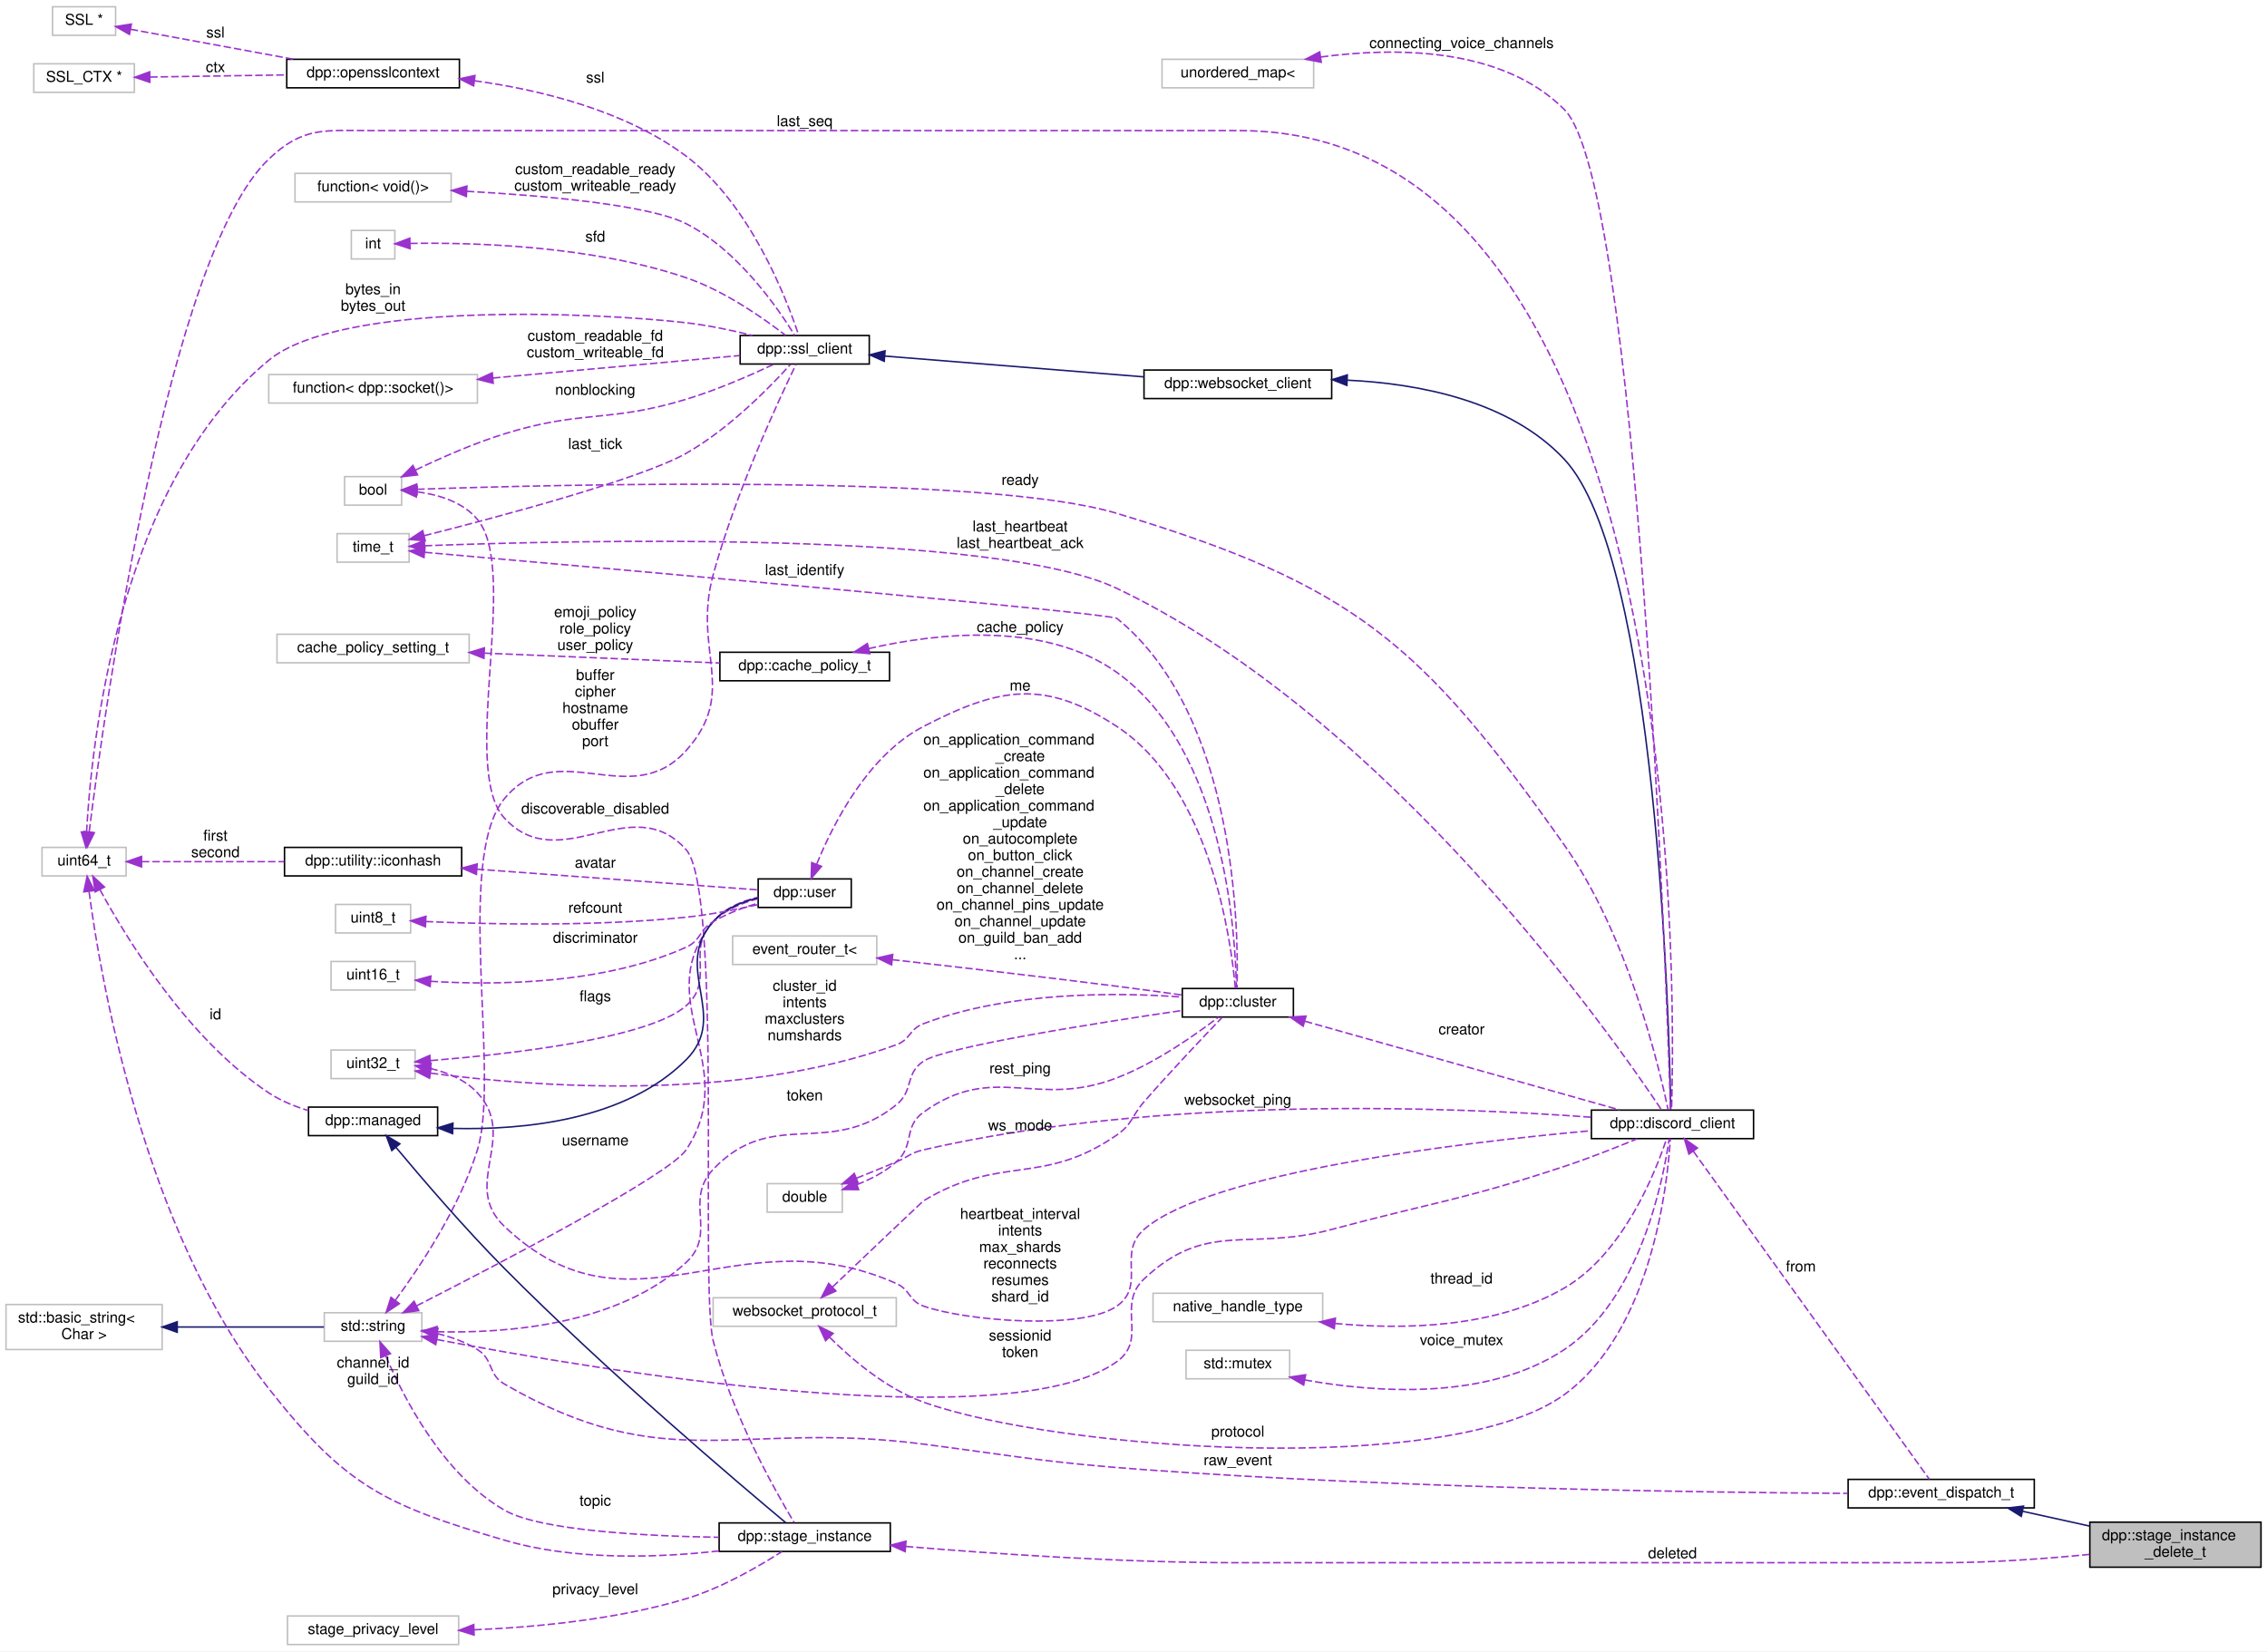
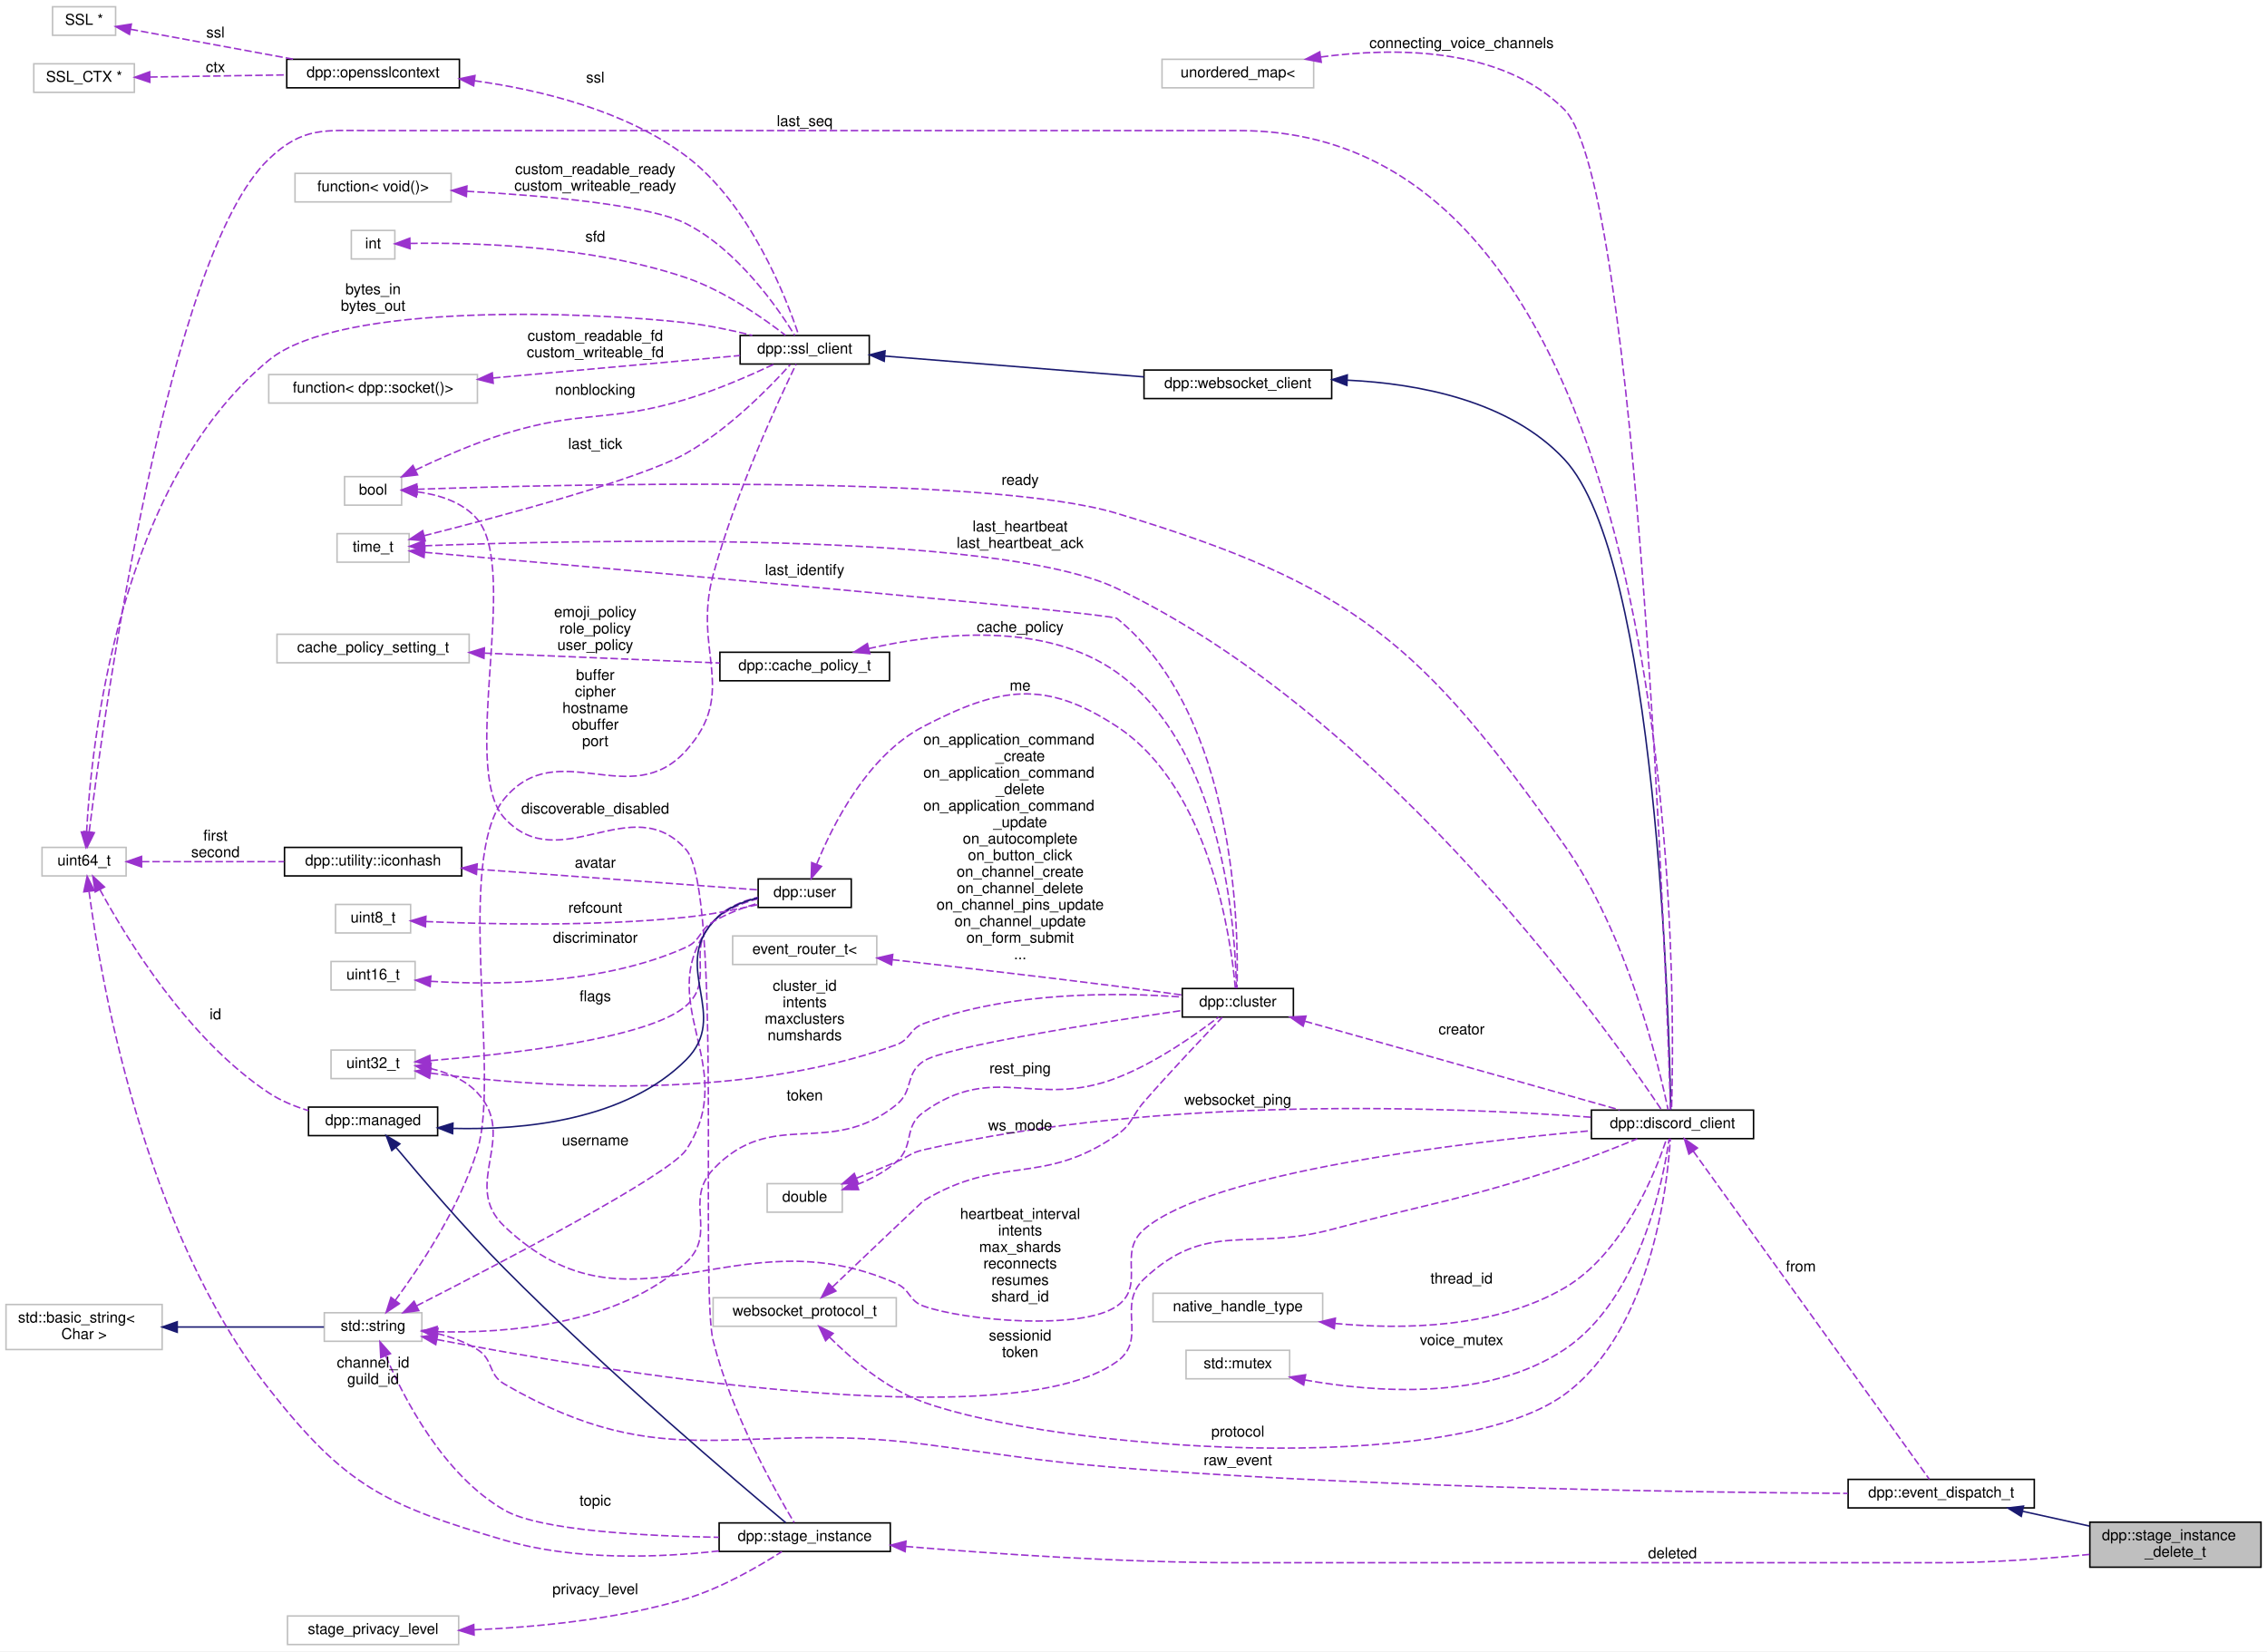
<svg xmlns="http://www.w3.org/2000/svg" xmlns:xlink="http://www.w3.org/1999/xlink" width="1510pt" height="1100pt" viewBox="0.00 0.00 1510.00 1100.00">
  <g id="graph0" class="graph" transform="scale(1 1) rotate(0) translate(4 1096)">
    <polygon fill="white" stroke="transparent" points="-4,4 -4,-1096 1506,-1096 1506,4 -4,4" />
    <g id="node1" class="node">
      <g id="a_node1">
        <a xlink:title="Delete stage instance.">
          <polygon fill="#bfbfbf" stroke="black" points="1388,-52 1388,-82 1502,-82 1502,-52 1388,-52" />
          <text text-anchor="start" x="1396" y="-70" font-family="Helvetica,sans-Serif" font-size="10.00">dpp::stage_instance</text>
          <text text-anchor="middle" x="1445" y="-59" font-family="Helvetica,sans-Serif" font-size="10.00">_delete_t</text>
        </a>
      </g>
    </g>
    <g id="node2" class="node">
      <g id="a_node2">
        <a xlink:href="structdpp_1_1event__dispatch__t.html" target="_top" xlink:title="Base event parameter struct. Each event you receive from the library will have its parameter derived ...">
          <polygon fill="white" stroke="black" points="1227,-91.5 1227,-110.5 1351,-110.5 1351,-91.5 1227,-91.5" />
          <text text-anchor="middle" x="1289" y="-98.5" font-family="Helvetica,sans-Serif" font-size="10.00">dpp::event_dispatch_t</text>
        </a>
      </g>
    </g>
    <g id="edge1" class="edge">
      <path fill="none" stroke="midnightblue" d="M1343.49,-89.19C1357.81,-86.03 1373.32,-82.6 1387.78,-79.41" />
      <polygon fill="midnightblue" stroke="midnightblue" points="1342.32,-85.86 1333.31,-91.44 1343.83,-92.7 1342.32,-85.86" />
    </g>
    <g id="node3" class="node">
      <g id="a_node3">
        <a xlink:title=" ">
          <polygon fill="white" stroke="#bfbfbf" points="212,-202.5 212,-221.5 277,-221.5 277,-202.5 212,-202.5" />
          <text text-anchor="middle" x="244.5" y="-209.5" font-family="Helvetica,sans-Serif" font-size="10.00">std::string</text>
        </a>
      </g>
    </g>
    <g id="edge2" class="edge">
      <path fill="none" stroke="#9a32cd" stroke-dasharray="5,2" d="M287.19,-207.64C296.5,-205.41 305.98,-202.04 314,-197 324.99,-190.09 320.76,-180.5 332,-174 440.42,-111.26 486.77,-150.09 611,-134 676.22,-125.55 692.4,-121.77 758,-117 927.39,-104.67 1127.91,-101.8 1226.71,-101.16" />
      <polygon fill="#9a32cd" stroke="#9a32cd" points="286.35,-204.25 277.24,-209.66 287.74,-211.11 286.35,-204.25" />
      <text text-anchor="middle" x="820.5" y="-120" font-family="Helvetica,sans-Serif" font-size="10.00"> raw_event</text>
    </g>
    <g id="node5" class="node">
      <g id="a_node5">
        <a xlink:href="classdpp_1_1discord__client.html" target="_top" xlink:title="Implements a discord client. Each discord_client connects to one shard and derives from a websocket c...">
          <polygon fill="white" stroke="black" points="1056,-337.5 1056,-356.5 1164,-356.5 1164,-337.5 1056,-337.5" />
          <text text-anchor="middle" x="1110" y="-344.5" font-family="Helvetica,sans-Serif" font-size="10.00">dpp::discord_client</text>
        </a>
      </g>
    </g>
    <g id="edge39" class="edge">
      <path fill="none" stroke="#9a32cd" stroke-dasharray="5,2" d="M287.06,-203.66C392.74,-183.44 668.45,-137.13 740,-189 760.82,-204.1 739.29,-226.35 758,-244 799.79,-283.43 827.49,-262.15 883,-277 951.95,-295.44 970.25,-296.54 1038,-319 1054.48,-324.46 1072.68,-331.67 1086.53,-337.4" />
      <polygon fill="#9a32cd" stroke="#9a32cd" points="286.23,-200.26 277.08,-205.59 287.56,-207.13 286.23,-200.26" />
      <text text-anchor="middle" x="675.5" y="-203" font-family="Helvetica,sans-Serif" font-size="10.00"> sessionid</text>
      <text text-anchor="middle" x="675.5" y="-192" font-family="Helvetica,sans-Serif" font-size="10.00">token</text>
    </g>
    <g id="node7" class="node">
      <g id="a_node7">
        <a xlink:href="classdpp_1_1ssl__client.html" target="_top" xlink:title="Implements a simple non-blocking SSL stream client.">
          <polygon fill="white" stroke="black" points="489,-853.5 489,-872.5 575,-872.5 575,-853.5 489,-853.5" />
          <text text-anchor="middle" x="532" y="-860.5" font-family="Helvetica,sans-Serif" font-size="10.00">dpp::ssl_client</text>
        </a>
      </g>
    </g>
    <g id="edge7" class="edge">
      <path fill="none" stroke="#9a32cd" stroke-dasharray="5,2" d="M259.3,-229.79C275.6,-251.89 302.01,-291.43 314,-330 329.48,-379.8 298.62,-523.93 332,-564 367.6,-606.74 415.8,-554.64 453,-596 488.18,-635.12 457.14,-662.25 471,-713 486,-767.93 514.94,-830.06 526.28,-853.44" />
      <polygon fill="#9a32cd" stroke="#9a32cd" points="262.02,-227.57 253.21,-221.69 256.43,-231.78 262.02,-227.57" />
      <text text-anchor="middle" x="392.5" y="-643" font-family="Helvetica,sans-Serif" font-size="10.00"> buffer</text>
      <text text-anchor="middle" x="392.5" y="-632" font-family="Helvetica,sans-Serif" font-size="10.00">cipher</text>
      <text text-anchor="middle" x="392.5" y="-621" font-family="Helvetica,sans-Serif" font-size="10.00">hostname</text>
      <text text-anchor="middle" x="392.5" y="-610" font-family="Helvetica,sans-Serif" font-size="10.00">obuffer</text>
      <text text-anchor="middle" x="392.5" y="-599" font-family="Helvetica,sans-Serif" font-size="10.00">port</text>
    </g>
    <g id="node17" class="node">
      <g id="a_node17">
        <a xlink:href="classdpp_1_1cluster.html" target="_top" xlink:title="The cluster class represents a group of shards and a command queue for sending and receiving commands...">
          <polygon fill="white" stroke="black" points="783.5,-418.5 783.5,-437.5 857.5,-437.5 857.5,-418.5 783.5,-418.5" />
          <text text-anchor="middle" x="820.5" y="-425.5" font-family="Helvetica,sans-Serif" font-size="10.00">dpp::cluster</text>
        </a>
      </g>
    </g>
    <g id="edge18" class="edge">
      <path fill="none" stroke="#9a32cd" stroke-dasharray="5,2" d="M287.04,-208.85C333.44,-207.71 407.92,-213.32 453,-255 474.07,-274.48 451.29,-296.15 471,-317 510.49,-358.78 548.19,-323.98 593,-360 604.82,-369.5 598.48,-380.43 611,-389 625.02,-398.59 727.13,-414.62 783.07,-422.82" />
      <polygon fill="#9a32cd" stroke="#9a32cd" points="286.89,-205.35 277.02,-209.21 287.15,-212.35 286.89,-205.35" />
      <text text-anchor="middle" x="532" y="-363" font-family="Helvetica,sans-Serif" font-size="10.00"> token</text>
    </g>
    <g id="node20" class="node">
      <g id="a_node20">
        <a xlink:href="classdpp_1_1user.html" target="_top" xlink:title="Represents a user on discord. May or may not be a member of a dpp::guild.">
          <polygon fill="white" stroke="black" points="501,-491.5 501,-510.5 563,-510.5 563,-491.5 501,-491.5" />
          <text text-anchor="middle" x="532" y="-498.5" font-family="Helvetica,sans-Serif" font-size="10.00">dpp::user</text>
        </a>
      </g>
    </g>
    <g id="edge25" class="edge">
      <path fill="none" stroke="#9a32cd" stroke-dasharray="5,2" d="M273.49,-226.12C327.51,-253.63 441.84,-313.18 453,-330 490.61,-386.69 427.65,-429.58 471,-482 478.38,-490.93 489.94,-495.72 500.94,-498.27" />
      <polygon fill="#9a32cd" stroke="#9a32cd" points="274.95,-222.94 264.45,-221.53 271.78,-229.18 274.95,-222.94" />
      <text text-anchor="middle" x="392.5" y="-333" font-family="Helvetica,sans-Serif" font-size="10.00"> username</text>
    </g>
    <g id="node32" class="node">
      <g id="a_node32">
        <a xlink:href="structdpp_1_1stage__instance.html" target="_top" xlink:title="A stage instance. Stage instances are like a conference facility, with moderators/speakers and listen...">
          <polygon fill="white" stroke="black" points="475,-62.5 475,-81.5 589,-81.5 589,-62.5 475,-62.5" />
          <text text-anchor="middle" x="532" y="-69.5" font-family="Helvetica,sans-Serif" font-size="10.00">dpp::stage_instance</text>
        </a>
      </g>
    </g>
    <g id="edge48" class="edge">
      <path fill="none" stroke="#9a32cd" stroke-dasharray="5,2" d="M252.96,-192.71C264.92,-164.66 291.29,-113.42 332,-90 355.53,-76.46 424.66,-72.75 474.85,-71.91" />
      <polygon fill="#9a32cd" stroke="#9a32cd" points="249.61,-191.63 249.07,-202.21 256.09,-194.28 249.61,-191.63" />
      <text text-anchor="middle" x="392.5" y="-93" font-family="Helvetica,sans-Serif" font-size="10.00"> topic</text>
    </g>
    <g id="node4" class="node">
      <g id="a_node4">
        <a xlink:title=" ">
          <polygon fill="white" stroke="#bfbfbf" points="0,-197 0,-227 104,-227 104,-197 0,-197" />
          <text text-anchor="start" x="8" y="-215" font-family="Helvetica,sans-Serif" font-size="10.00">std::basic_string&lt;</text>
          <text text-anchor="middle" x="52" y="-204" font-family="Helvetica,sans-Serif" font-size="10.00"> Char &gt;</text>
        </a>
      </g>
    </g>
    <g id="edge3" class="edge">
      <path fill="none" stroke="midnightblue" d="M114.35,-212C146.8,-212 185.28,-212 211.75,-212" />
      <polygon fill="midnightblue" stroke="midnightblue" points="114.05,-208.5 104.05,-212 114.05,-215.5 114.05,-208.5" />
    </g>
    <g id="edge4" class="edge">
      <path fill="none" stroke="#9a32cd" stroke-dasharray="5,2" d="M1123.91,-329.06C1158.88,-280.46 1254.59,-147.43 1281.11,-110.58" />
      <polygon fill="#9a32cd" stroke="#9a32cd" points="1120.94,-327.2 1117.94,-337.36 1126.62,-331.28 1120.94,-327.2" />
      <text text-anchor="middle" x="1195.5" y="-249" font-family="Helvetica,sans-Serif" font-size="10.00"> from</text>
    </g>
    <g id="node6" class="node">
      <g id="a_node6">
        <a xlink:href="classdpp_1_1websocket__client.html" target="_top" xlink:title="Implements a websocket client based on the SSL client.">
          <polygon fill="white" stroke="black" points="758,-830.5 758,-849.5 883,-849.5 883,-830.5 758,-830.5" />
          <text text-anchor="middle" x="820.5" y="-837.5" font-family="Helvetica,sans-Serif" font-size="10.00">dpp::websocket_client</text>
        </a>
      </g>
    </g>
    <g id="edge5" class="edge">
      <path fill="none" stroke="midnightblue" d="M893.57,-842.74C941.28,-840.45 1001.57,-829 1038,-790 1099.55,-724.12 1107.84,-415.12 1108.86,-356.59" />
      <polygon fill="midnightblue" stroke="midnightblue" points="893.15,-839.25 883.28,-843.1 893.4,-846.24 893.15,-839.25" />
    </g>
    <g id="edge6" class="edge">
      <path fill="none" stroke="midnightblue" d="M585.28,-858.8C633.96,-854.9 706.54,-849.07 757.98,-844.94" />
      <polygon fill="midnightblue" stroke="midnightblue" points="584.96,-855.32 575.27,-859.61 585.52,-862.29 584.96,-855.32" />
    </g>
    <g id="node8" class="node">
      <g id="a_node8">
        <a xlink:title=" ">
          <polygon fill="white" stroke="#bfbfbf" points="225.5,-759.5 225.5,-778.5 263.5,-778.5 263.5,-759.5 225.5,-759.5" />
          <text text-anchor="middle" x="244.5" y="-766.5" font-family="Helvetica,sans-Serif" font-size="10.00">bool</text>
        </a>
      </g>
    </g>
    <g id="edge42" class="edge">
      <path fill="none" stroke="#9a32cd" stroke-dasharray="5,2" d="M273.9,-770.07C365.45,-773.2 652.01,-780.6 740,-754 897.84,-706.29 942.86,-667.68 1038,-533 1080.08,-473.43 1101.03,-385.7 1107.09,-356.7" />
      <polygon fill="#9a32cd" stroke="#9a32cd" points="273.84,-766.56 263.72,-769.71 273.6,-773.56 273.84,-766.56" />
      <text text-anchor="middle" x="675.5" y="-773" font-family="Helvetica,sans-Serif" font-size="10.00"> ready</text>
    </g>
    <g id="edge8" class="edge">
      <path fill="none" stroke="#9a32cd" stroke-dasharray="5,2" d="M272.78,-782.89C289.51,-790.92 311.57,-800.66 332,-807 384.28,-823.22 400.61,-814.13 453,-830 473.55,-836.22 496.03,-846.08 511.55,-853.4" />
      <polygon fill="#9a32cd" stroke="#9a32cd" points="274.12,-779.65 263.6,-778.39 271.04,-785.93 274.12,-779.65" />
      <text text-anchor="middle" x="392.5" y="-833" font-family="Helvetica,sans-Serif" font-size="10.00"> nonblocking</text>
    </g>
    <g id="edge50" class="edge">
      <path fill="none" stroke="#9a32cd" stroke-dasharray="5,2" d="M273.98,-768.37C288.16,-766.48 304.3,-761.63 314,-750 342.44,-715.9 301.91,-583.65 332,-551 368.99,-510.86 416.72,-570.78 453,-530 477.18,-502.81 462.27,-238.33 471,-203 482.88,-154.92 512.28,-102.85 524.99,-81.72" />
      <polygon fill="#9a32cd" stroke="#9a32cd" points="273.3,-764.92 263.66,-769.31 273.94,-771.89 273.3,-764.92" />
      <text text-anchor="middle" x="392.5" y="-554" font-family="Helvetica,sans-Serif" font-size="10.00"> discoverable_disabled</text>
    </g>
    <g id="node9" class="node">
      <g id="a_node9">
        <a xlink:title=" ">
          <polygon fill="white" stroke="#bfbfbf" points="230,-923.5 230,-942.5 259,-942.5 259,-923.5 230,-923.5" />
          <text text-anchor="middle" x="244.5" y="-930.5" font-family="Helvetica,sans-Serif" font-size="10.00">int</text>
        </a>
      </g>
    </g>
    <g id="edge9" class="edge">
      <path fill="none" stroke="#9a32cd" stroke-dasharray="5,2" d="M269.21,-933.84C308.52,-934.51 389.2,-932.76 453,-911 478.58,-902.28 504.59,-883.97 519.17,-872.66" />
      <polygon fill="#9a32cd" stroke="#9a32cd" points="269.13,-930.34 259.05,-933.6 268.96,-937.34 269.13,-930.34" />
      <text text-anchor="middle" x="392.5" y="-935" font-family="Helvetica,sans-Serif" font-size="10.00"> sfd</text>
    </g>
    <g id="node10" class="node">
      <g id="a_node10">
        <a xlink:href="classdpp_1_1opensslcontext.html" target="_top" xlink:title="This is an opaque class containing openssl library specific structures. We define it this way so that...">
          <polygon fill="white" stroke="black" points="187,-1037.5 187,-1056.5 302,-1056.5 302,-1037.5 187,-1037.5" />
          <text text-anchor="middle" x="244.5" y="-1044.5" font-family="Helvetica,sans-Serif" font-size="10.00">dpp::opensslcontext</text>
        </a>
      </g>
    </g>
    <g id="edge10" class="edge">
      <path fill="none" stroke="#9a32cd" stroke-dasharray="5,2" d="M311.99,-1042.22C355.72,-1036.18 412.19,-1022.58 453,-992 495.73,-959.99 519.89,-897.08 527.94,-872.84" />
      <polygon fill="#9a32cd" stroke="#9a32cd" points="311.49,-1038.76 302.02,-1043.5 312.38,-1045.7 311.49,-1038.76" />
      <text text-anchor="middle" x="392.5" y="-1041" font-family="Helvetica,sans-Serif" font-size="10.00"> ssl</text>
    </g>
    <g id="node11" class="node">
      <g id="a_node11">
        <a xlink:title=" ">
          <polygon fill="white" stroke="#bfbfbf" points="31,-1072.5 31,-1091.5 73,-1091.5 73,-1072.5 31,-1072.5" />
          <text text-anchor="middle" x="52" y="-1079.5" font-family="Helvetica,sans-Serif" font-size="10.00">SSL *</text>
        </a>
      </g>
    </g>
    <g id="edge11" class="edge">
      <path fill="none" stroke="#9a32cd" stroke-dasharray="5,2" d="M82.98,-1076.49C112.04,-1071.15 156.73,-1062.94 191.57,-1056.54" />
      <polygon fill="#9a32cd" stroke="#9a32cd" points="82.23,-1073.07 73.03,-1078.32 83.49,-1079.96 82.23,-1073.07" />
      <text text-anchor="middle" x="139.5" y="-1071" font-family="Helvetica,sans-Serif" font-size="10.00"> ssl</text>
    </g>
    <g id="node12" class="node">
      <g id="a_node12">
        <a xlink:title=" ">
          <polygon fill="white" stroke="#bfbfbf" points="18.5,-1034.5 18.5,-1053.5 85.5,-1053.5 85.5,-1034.5 18.5,-1034.5" />
          <text text-anchor="middle" x="52" y="-1041.5" font-family="Helvetica,sans-Serif" font-size="10.00">SSL_CTX *</text>
        </a>
      </g>
    </g>
    <g id="edge12" class="edge">
      <path fill="none" stroke="#9a32cd" stroke-dasharray="5,2" d="M96,-1044.68C122.89,-1045.1 157.83,-1045.65 186.95,-1046.11" />
      <polygon fill="#9a32cd" stroke="#9a32cd" points="95.8,-1041.17 85.75,-1044.52 95.69,-1048.17 95.8,-1041.17" />
      <text text-anchor="middle" x="139.5" y="-1048" font-family="Helvetica,sans-Serif" font-size="10.00"> ctx</text>
    </g>
    <g id="node13" class="node">
      <g id="a_node13">
        <a xlink:title=" ">
          <polygon fill="white" stroke="#bfbfbf" points="220.5,-721.5 220.5,-740.5 268.5,-740.5 268.5,-721.5 220.5,-721.5" />
          <text text-anchor="middle" x="244.5" y="-728.5" font-family="Helvetica,sans-Serif" font-size="10.00">time_t</text>
        </a>
      </g>
    </g>
    <g id="edge36" class="edge">
      <path fill="none" stroke="#9a32cd" stroke-dasharray="5,2" d="M278.93,-732.44C376.35,-736.12 658.31,-743.04 740,-704 922.16,-616.94 1070.84,-404.47 1102.69,-356.66" />
      <polygon fill="#9a32cd" stroke="#9a32cd" points="278.9,-728.93 268.77,-732.04 278.62,-735.93 278.9,-728.93" />
      <text text-anchor="middle" x="675.5" y="-742" font-family="Helvetica,sans-Serif" font-size="10.00"> last_heartbeat</text>
      <text text-anchor="middle" x="675.5" y="-731" font-family="Helvetica,sans-Serif" font-size="10.00">last_heartbeat_ack</text>
    </g>
    <g id="edge13" class="edge">
      <path fill="none" stroke="#9a32cd" stroke-dasharray="5,2" d="M278.49,-739.13C329.02,-751.9 422.89,-776.94 453,-794 481.63,-810.22 508.98,-838.25 522.39,-853.1" />
      <polygon fill="#9a32cd" stroke="#9a32cd" points="279.25,-735.71 268.7,-736.67 277.55,-742.5 279.25,-735.71" />
      <text text-anchor="middle" x="392.5" y="-797" font-family="Helvetica,sans-Serif" font-size="10.00"> last_tick</text>
    </g>
    <g id="edge19" class="edge">
      <path fill="none" stroke="#9a32cd" stroke-dasharray="5,2" d="M279.01,-728.06C389.49,-718.35 735.5,-687.65 740,-684 819.65,-619.3 821.07,-476.13 819.93,-437.67" />
      <polygon fill="#9a32cd" stroke="#9a32cd" points="278.43,-724.6 268.78,-728.96 279.04,-731.57 278.43,-724.6" />
      <text text-anchor="middle" x="532" y="-713" font-family="Helvetica,sans-Serif" font-size="10.00"> last_identify</text>
    </g>
    <g id="node14" class="node">
      <g id="a_node14">
        <a xlink:title=" ">
          <polygon fill="white" stroke="#bfbfbf" points="24,-512.5 24,-531.5 80,-531.5 80,-512.5 24,-512.5" />
          <text text-anchor="middle" x="52" y="-519.5" font-family="Helvetica,sans-Serif" font-size="10.00">uint64_t</text>
        </a>
      </g>
    </g>
    <g id="edge38" class="edge">
      <path fill="none" stroke="#9a32cd" stroke-dasharray="5,2" d="M55.43,-542.13C65.64,-623.4 107.7,-926.06 175,-990 197.9,-1011.76 211.91,-1009 243.5,-1009 243.5,-1009 243.5,-1009 821.5,-1009 1119.4,-1009 1111.94,-438.02 1109.37,-356.61" />
      <polygon fill="#9a32cd" stroke="#9a32cd" points="58.85,-541.3 54.15,-531.8 51.9,-542.15 58.85,-541.3" />
      <text text-anchor="middle" x="532" y="-1012" font-family="Helvetica,sans-Serif" font-size="10.00"> last_seq</text>
    </g>
    <g id="edge14" class="edge">
      <path fill="none" stroke="#9a32cd" stroke-dasharray="5,2" d="M53.67,-541.71C56.79,-600.08 74.51,-773.19 175,-856 222.87,-895.45 391.37,-888.02 453,-881 467.64,-879.33 483.53,-875.96 497.12,-872.58" />
      <polygon fill="#9a32cd" stroke="#9a32cd" points="57.16,-541.45 53.22,-531.62 50.17,-541.77 57.16,-541.45" />
      <text text-anchor="middle" x="244.5" y="-900" font-family="Helvetica,sans-Serif" font-size="10.00"> bytes_in</text>
      <text text-anchor="middle" x="244.5" y="-889" font-family="Helvetica,sans-Serif" font-size="10.00">bytes_out</text>
    </g>
    <g id="node21" class="node">
      <g id="a_node21">
        <a xlink:href="classdpp_1_1managed.html" target="_top" xlink:title="The managed class is the base class for various types that can be stored in a cache that are identifi...">
          <polygon fill="white" stroke="black" points="201.5,-339.5 201.5,-358.5 287.5,-358.5 287.5,-339.5 201.5,-339.5" />
          <text text-anchor="middle" x="244.5" y="-346.5" font-family="Helvetica,sans-Serif" font-size="10.00">dpp::managed</text>
        </a>
      </g>
    </g>
    <g id="edge24" class="edge">
      <path fill="none" stroke="#9a32cd" stroke-dasharray="5,2" d="M62.54,-503.41C80.21,-470.88 121.16,-403.71 175,-368 182.92,-362.75 192.27,-358.94 201.48,-356.17" />
      <polygon fill="#9a32cd" stroke="#9a32cd" points="59.41,-501.84 57.82,-512.32 65.6,-505.12 59.41,-501.84" />
      <text text-anchor="middle" x="139.5" y="-417" font-family="Helvetica,sans-Serif" font-size="10.00"> id</text>
    </g>
    <g id="node23" class="node">
      <g id="a_node23">
        <a xlink:href="structdpp_1_1utility_1_1iconhash.html" target="_top" xlink:title="Store a 128 bit icon hash (profile picture, server icon etc) as a 128 bit binary value made of two ui...">
          <polygon fill="white" stroke="black" points="185.5,-512.5 185.5,-531.5 303.5,-531.5 303.5,-512.5 185.5,-512.5" />
          <text text-anchor="middle" x="244.5" y="-519.5" font-family="Helvetica,sans-Serif" font-size="10.00">dpp::utility::iconhash</text>
        </a>
      </g>
    </g>
    <g id="edge28" class="edge">
      <path fill="none" stroke="#9a32cd" stroke-dasharray="5,2" d="M90.48,-522C117.47,-522 154.41,-522 185.23,-522" />
      <polygon fill="#9a32cd" stroke="#9a32cd" points="90.29,-518.5 80.29,-522 90.29,-525.5 90.29,-518.5" />
      <text text-anchor="middle" x="139.5" y="-536" font-family="Helvetica,sans-Serif" font-size="10.00"> first</text>
      <text text-anchor="middle" x="139.5" y="-525" font-family="Helvetica,sans-Serif" font-size="10.00">second</text>
    </g>
    <g id="edge47" class="edge">
      <path fill="none" stroke="#9a32cd" stroke-dasharray="5,2" d="M55.33,-502.03C62.91,-444.75 91.38,-277.24 175,-171 226.32,-105.8 252.4,-93.39 332,-70 378.74,-56.26 434.36,-58.27 474.9,-62.84" />
      <polygon fill="#9a32cd" stroke="#9a32cd" points="51.82,-501.88 54.05,-512.24 58.77,-502.75 51.82,-501.88" />
      <text text-anchor="middle" x="244.5" y="-185" font-family="Helvetica,sans-Serif" font-size="10.00"> channel_id</text>
      <text text-anchor="middle" x="244.5" y="-174" font-family="Helvetica,sans-Serif" font-size="10.00">guild_id</text>
    </g>
    <g id="node15" class="node">
      <g id="a_node15">
        <a xlink:title=" ">
          <polygon fill="white" stroke="#bfbfbf" points="175,-827.5 175,-846.5 314,-846.5 314,-827.5 175,-827.5" />
          <text text-anchor="middle" x="244.5" y="-834.5" font-family="Helvetica,sans-Serif" font-size="10.00">function&lt; dpp::socket()&gt;</text>
        </a>
      </g>
    </g>
    <g id="edge15" class="edge">
      <path fill="none" stroke="#9a32cd" stroke-dasharray="5,2" d="M324.35,-844.18C377.59,-849.03 445.78,-855.24 488.95,-859.17" />
      <polygon fill="#9a32cd" stroke="#9a32cd" points="324.52,-840.68 314.25,-843.26 323.89,-847.65 324.52,-840.68" />
      <text text-anchor="middle" x="392.5" y="-869" font-family="Helvetica,sans-Serif" font-size="10.00"> custom_readable_fd</text>
      <text text-anchor="middle" x="392.5" y="-858" font-family="Helvetica,sans-Serif" font-size="10.00">custom_writeable_fd</text>
    </g>
    <g id="node16" class="node">
      <g id="a_node16">
        <a xlink:title=" ">
          <polygon fill="white" stroke="#bfbfbf" points="192.5,-961.5 192.5,-980.5 296.5,-980.5 296.5,-961.5 192.5,-961.5" />
          <text text-anchor="middle" x="244.5" y="-968.5" font-family="Helvetica,sans-Serif" font-size="10.00">function&lt; void()&gt;</text>
        </a>
      </g>
    </g>
    <g id="edge16" class="edge">
      <path fill="none" stroke="#9a32cd" stroke-dasharray="5,2" d="M306.94,-968.57C358.71,-965.68 428.21,-959.56 453,-947 487.27,-929.65 514.2,-890.72 525.38,-872.6" />
      <polygon fill="#9a32cd" stroke="#9a32cd" points="306.64,-965.08 296.84,-969.11 307.01,-972.07 306.64,-965.08" />
      <text text-anchor="middle" x="392.5" y="-980" font-family="Helvetica,sans-Serif" font-size="10.00"> custom_readable_ready</text>
      <text text-anchor="middle" x="392.5" y="-969" font-family="Helvetica,sans-Serif" font-size="10.00">custom_writeable_ready</text>
    </g>
    <g id="edge17" class="edge">
      <path fill="none" stroke="#9a32cd" stroke-dasharray="5,2" d="M865.21,-415.69C922.71,-399.49 1022.57,-371.35 1074.86,-356.62" />
      <polygon fill="#9a32cd" stroke="#9a32cd" points="864,-412.39 855.33,-418.47 865.9,-419.13 864,-412.39" />
      <text text-anchor="middle" x="969.5" y="-407" font-family="Helvetica,sans-Serif" font-size="10.00"> creator</text>
    </g>
    <g id="node18" class="node">
      <g id="a_node18">
        <a xlink:title=" ">
          <polygon fill="white" stroke="#bfbfbf" points="216.5,-377.5 216.5,-396.5 272.5,-396.5 272.5,-377.5 216.5,-377.5" />
          <text text-anchor="middle" x="244.5" y="-384.5" font-family="Helvetica,sans-Serif" font-size="10.00">uint32_t</text>
        </a>
      </g>
    </g>
    <g id="edge35" class="edge">
      <path fill="none" stroke="#9a32cd" stroke-dasharray="5,2" d="M282.62,-384.23C294.11,-381.58 305.87,-376.73 314,-368 341.51,-338.47 302.69,-306.74 332,-279 417.14,-198.42 485.95,-288.76 593,-241 602.51,-236.76 601.21,-229.55 611,-226 637.95,-216.24 716.6,-209.44 740,-226 759.62,-239.88 739.84,-261.26 758,-277 801.9,-315.05 968.95,-334.86 1055.82,-342.78" />
      <polygon fill="#9a32cd" stroke="#9a32cd" points="281.91,-380.8 272.69,-386.03 283.16,-387.69 281.91,-380.8" />
      <text text-anchor="middle" x="675.5" y="-284" font-family="Helvetica,sans-Serif" font-size="10.00"> heartbeat_interval</text>
      <text text-anchor="middle" x="675.5" y="-273" font-family="Helvetica,sans-Serif" font-size="10.00">intents</text>
      <text text-anchor="middle" x="675.5" y="-262" font-family="Helvetica,sans-Serif" font-size="10.00">max_shards</text>
      <text text-anchor="middle" x="675.5" y="-251" font-family="Helvetica,sans-Serif" font-size="10.00">reconnects</text>
      <text text-anchor="middle" x="675.5" y="-240" font-family="Helvetica,sans-Serif" font-size="10.00">resumes</text>
      <text text-anchor="middle" x="675.5" y="-229" font-family="Helvetica,sans-Serif" font-size="10.00">shard_id</text>
    </g>
    <g id="edge20" class="edge">
      <path fill="none" stroke="#9a32cd" stroke-dasharray="5,2" d="M282.93,-381.11C348.19,-372.42 486.06,-361.06 593,-400 602.52,-403.47 601.53,-410.39 611,-414 668.29,-435.83 740.81,-434.94 783.48,-431.81" />
      <polygon fill="#9a32cd" stroke="#9a32cd" points="282.14,-377.69 272.72,-382.53 283.11,-384.62 282.14,-377.69" />
      <text text-anchor="middle" x="532" y="-436" font-family="Helvetica,sans-Serif" font-size="10.00"> cluster_id</text>
      <text text-anchor="middle" x="532" y="-425" font-family="Helvetica,sans-Serif" font-size="10.00">intents</text>
      <text text-anchor="middle" x="532" y="-414" font-family="Helvetica,sans-Serif" font-size="10.00">maxclusters</text>
      <text text-anchor="middle" x="532" y="-403" font-family="Helvetica,sans-Serif" font-size="10.00">numshards</text>
    </g>
    <g id="edge29" class="edge">
      <path fill="none" stroke="#9a32cd" stroke-dasharray="5,2" d="M282.88,-389.49C335.63,-393.75 428.25,-404.17 453,-426 472.61,-443.29 452.47,-463.55 471,-482 478.98,-489.94 490.25,-494.57 500.87,-497.26" />
      <polygon fill="#9a32cd" stroke="#9a32cd" points="282.82,-385.98 272.58,-388.7 282.28,-392.96 282.82,-385.98" />
      <text text-anchor="middle" x="392.5" y="-429" font-family="Helvetica,sans-Serif" font-size="10.00"> flags</text>
    </g>
    <g id="node19" class="node">
      <g id="a_node19">
        <a xlink:title=" ">
          <polygon fill="white" stroke="#bfbfbf" points="507,-288.5 507,-307.5 557,-307.5 557,-288.5 507,-288.5" />
          <text text-anchor="middle" x="532" y="-295.5" font-family="Helvetica,sans-Serif" font-size="10.00">double</text>
        </a>
      </g>
    </g>
    <g id="edge41" class="edge">
      <path fill="none" stroke="#9a32cd" stroke-dasharray="5,2" d="M566.47,-311.13C575.14,-314.6 584.44,-318.39 593,-322 601.07,-325.4 602.47,-328.04 611,-330 769.49,-366.47 963.77,-358.54 1055.8,-351.76" />
      <polygon fill="#9a32cd" stroke="#9a32cd" points="567.61,-307.82 557.03,-307.37 565.02,-314.32 567.61,-307.82" />
      <text text-anchor="middle" x="820.5" y="-360" font-family="Helvetica,sans-Serif" font-size="10.00"> websocket_ping</text>
    </g>
    <g id="edge21" class="edge">
      <path fill="none" stroke="#9a32cd" stroke-dasharray="5,2" d="M566.73,-306.84C575.99,-310.44 585.53,-315.37 593,-322 605.49,-333.09 597.44,-345.24 611,-355 658.26,-389.02 685.68,-357 740,-378 766.01,-388.05 792.74,-406.99 807.63,-418.45" />
      <polygon fill="#9a32cd" stroke="#9a32cd" points="567.88,-303.54 557.28,-303.56 565.58,-310.15 567.88,-303.54" />
      <text text-anchor="middle" x="675.5" y="-381" font-family="Helvetica,sans-Serif" font-size="10.00"> rest_ping</text>
    </g>
    <g id="edge22" class="edge">
      <path fill="none" stroke="#9a32cd" stroke-dasharray="5,2" d="M540.03,-520.46C550.74,-546.8 573.89,-592.72 611,-612 661.88,-638.43 692.09,-643.49 740,-612 802.23,-571.1 815.97,-470 818.81,-437.93" />
      <polygon fill="#9a32cd" stroke="#9a32cd" points="543.17,-518.88 536.31,-510.81 536.64,-521.4 543.17,-518.88" />
      <text text-anchor="middle" x="675.5" y="-636" font-family="Helvetica,sans-Serif" font-size="10.00"> me</text>
    </g>
    <g id="edge23" class="edge">
      <path fill="none" stroke="midnightblue" d="M297.6,-344.31C344.69,-343.13 412.64,-349.56 453,-390 482.43,-419.49 443.26,-450.92 471,-482 478.64,-490.56 490.11,-495.29 500.97,-497.9" />
      <polygon fill="midnightblue" stroke="midnightblue" points="297.46,-340.81 287.59,-344.68 297.71,-347.81 297.46,-340.81" />
    </g>
    <g id="edge46" class="edge">
      <path fill="none" stroke="midnightblue" d="M259.85,-331.55C276.56,-311.52 305.29,-277.96 332,-251 399.7,-182.66 488.03,-107.81 519.36,-81.65" />
      <polygon fill="midnightblue" stroke="midnightblue" points="256.96,-329.56 253.27,-339.49 262.34,-334.03 256.96,-329.56" />
    </g>
    <g id="node22" class="node">
      <g id="a_node22">
        <a xlink:title=" ">
          <polygon fill="white" stroke="#bfbfbf" points="216.5,-436.5 216.5,-455.5 272.5,-455.5 272.5,-436.5 216.5,-436.5" />
          <text text-anchor="middle" x="244.5" y="-443.5" font-family="Helvetica,sans-Serif" font-size="10.00">uint16_t</text>
        </a>
      </g>
    </g>
    <g id="edge26" class="edge">
      <path fill="none" stroke="#9a32cd" stroke-dasharray="5,2" d="M282.81,-442.31C325.83,-439.63 397.72,-440.04 453,-465 463.03,-469.53 461.52,-476.42 471,-482 480.14,-487.37 490.96,-491.4 500.89,-494.34" />
      <polygon fill="#9a32cd" stroke="#9a32cd" points="282.51,-438.82 272.79,-443.03 283.01,-445.81 282.51,-438.82" />
      <text text-anchor="middle" x="392.5" y="-468" font-family="Helvetica,sans-Serif" font-size="10.00"> discriminator</text>
    </g>
    <g id="edge27" class="edge">
      <path fill="none" stroke="#9a32cd" stroke-dasharray="5,2" d="M313.67,-516.99C373.06,-512.62 456.4,-506.49 500.63,-503.23" />
      <polygon fill="#9a32cd" stroke="#9a32cd" points="313.34,-513.5 303.62,-517.73 313.85,-520.48 313.34,-513.5" />
      <text text-anchor="middle" x="392.5" y="-518" font-family="Helvetica,sans-Serif" font-size="10.00"> avatar</text>
    </g>
    <g id="node24" class="node">
      <g id="a_node24">
        <a xlink:title=" ">
          <polygon fill="white" stroke="#bfbfbf" points="219.5,-474.5 219.5,-493.5 269.5,-493.5 269.5,-474.5 219.5,-474.5" />
          <text text-anchor="middle" x="244.5" y="-481.5" font-family="Helvetica,sans-Serif" font-size="10.00">uint8_t</text>
        </a>
      </g>
    </g>
    <g id="edge30" class="edge">
      <path fill="none" stroke="#9a32cd" stroke-dasharray="5,2" d="M279.59,-482.11C320.8,-480.3 392.18,-478.68 453,-485 468.95,-486.66 486.46,-490.1 500.84,-493.37" />
      <polygon fill="#9a32cd" stroke="#9a32cd" points="279.37,-478.62 269.55,-482.58 279.7,-485.61 279.37,-478.62" />
      <text text-anchor="middle" x="392.5" y="-488" font-family="Helvetica,sans-Serif" font-size="10.00"> refcount</text>
    </g>
    <g id="node25" class="node">
      <g id="a_node25">
        <a xlink:href="structdpp_1_1cache__policy__t.html" target="_top" xlink:title="Represents the caching policy of the cluster.">
          <polygon fill="white" stroke="black" points="475.5,-642.5 475.5,-661.5 588.5,-661.5 588.5,-642.5 475.5,-642.5" />
          <text text-anchor="middle" x="532" y="-649.5" font-family="Helvetica,sans-Serif" font-size="10.00">dpp::cache_policy_t</text>
        </a>
      </g>
    </g>
    <g id="edge31" class="edge">
      <path fill="none" stroke="#9a32cd" stroke-dasharray="5,2" d="M574.58,-663.93C619.72,-674.22 691.78,-682.55 740,-648 811.97,-596.44 819.02,-473.16 819.52,-437.69" />
      <polygon fill="#9a32cd" stroke="#9a32cd" points="575.37,-660.52 564.82,-661.58 573.73,-667.33 575.37,-660.52" />
      <text text-anchor="middle" x="675.5" y="-675" font-family="Helvetica,sans-Serif" font-size="10.00"> cache_policy</text>
    </g>
    <g id="node26" class="node">
      <g id="a_node26">
        <a xlink:title=" ">
          <polygon fill="white" stroke="#bfbfbf" points="180.5,-654.5 180.5,-673.5 308.5,-673.5 308.5,-654.5 180.5,-654.5" />
          <text text-anchor="middle" x="244.5" y="-661.5" font-family="Helvetica,sans-Serif" font-size="10.00">cache_policy_setting_t</text>
        </a>
      </g>
    </g>
    <g id="edge32" class="edge">
      <path fill="none" stroke="#9a32cd" stroke-dasharray="5,2" d="M318.69,-660.92C367.51,-658.87 430.69,-656.22 475.39,-654.34" />
      <polygon fill="#9a32cd" stroke="#9a32cd" points="318.35,-657.43 308.51,-661.35 318.65,-664.43 318.35,-657.43" />
      <text text-anchor="middle" x="392.5" y="-685" font-family="Helvetica,sans-Serif" font-size="10.00"> emoji_policy</text>
      <text text-anchor="middle" x="392.5" y="-674" font-family="Helvetica,sans-Serif" font-size="10.00">role_policy</text>
      <text text-anchor="middle" x="392.5" y="-663" font-family="Helvetica,sans-Serif" font-size="10.00">user_policy</text>
    </g>
    <g id="node27" class="node">
      <g id="a_node27">
        <a xlink:title=" ">
          <polygon fill="white" stroke="#bfbfbf" points="471,-212.5 471,-231.5 593,-231.5 593,-212.5 471,-212.5" />
          <text text-anchor="middle" x="532" y="-219.5" font-family="Helvetica,sans-Serif" font-size="10.00">websocket_protocol_t</text>
        </a>
      </g>
    </g>
    <g id="edge43" class="edge">
      <path fill="none" stroke="#9a32cd" stroke-dasharray="5,2" d="M548.61,-205.13C563.17,-190.69 586.31,-170.87 611,-162 700.31,-129.92 961.31,-111.11 1038,-167 1096.1,-209.34 1106.68,-306.68 1108.59,-337.47" />
      <polygon fill="#9a32cd" stroke="#9a32cd" points="545.91,-202.88 541.45,-212.49 550.93,-207.76 545.91,-202.88" />
      <text text-anchor="middle" x="820.5" y="-139" font-family="Helvetica,sans-Serif" font-size="10.00"> protocol</text>
    </g>
    <g id="edge33" class="edge">
      <path fill="none" stroke="#9a32cd" stroke-dasharray="5,2" d="M550.53,-238.67C573.39,-260.41 610.56,-295.73 611,-296 662.84,-327.35 690.24,-305.45 740,-340 750.38,-347.21 749.69,-352.48 758,-362 775.93,-382.53 797.9,-405.64 810.13,-418.34" />
      <polygon fill="#9a32cd" stroke="#9a32cd" points="552.78,-235.98 543.12,-231.63 547.96,-241.06 552.78,-235.98" />
      <text text-anchor="middle" x="675.5" y="-343" font-family="Helvetica,sans-Serif" font-size="10.00"> ws_mode</text>
    </g>
    <g id="node28" class="node">
      <g id="a_node28">
        <a xlink:title=" ">
          <polygon fill="white" stroke="#bfbfbf" points="484,-453.5 484,-472.5 580,-472.5 580,-453.5 484,-453.5" />
          <text text-anchor="middle" x="532" y="-460.5" font-family="Helvetica,sans-Serif" font-size="10.00">event_router_t&lt;</text>
        </a>
      </g>
    </g>
    <g id="edge34" class="edge">
      <path fill="none" stroke="#9a32cd" stroke-dasharray="5,2" d="M590.25,-456.71C631.84,-452.05 689.44,-445.43 740,-439 754.1,-437.21 769.58,-435.1 783.11,-433.21" />
      <polygon fill="#9a32cd" stroke="#9a32cd" points="589.86,-453.23 580.31,-457.82 590.64,-460.18 589.86,-453.23" />
      <text text-anchor="start" x="611" y="-600" font-family="Helvetica,sans-Serif" font-size="10.00"> on_application_command</text>
      <text text-anchor="middle" x="675.5" y="-589" font-family="Helvetica,sans-Serif" font-size="10.00">_create</text>
      <text text-anchor="start" x="611" y="-578" font-family="Helvetica,sans-Serif" font-size="10.00">on_application_command</text>
      <text text-anchor="middle" x="675.5" y="-567" font-family="Helvetica,sans-Serif" font-size="10.00">_delete</text>
      <text text-anchor="start" x="611" y="-556" font-family="Helvetica,sans-Serif" font-size="10.00">on_application_command</text>
      <text text-anchor="middle" x="675.5" y="-545" font-family="Helvetica,sans-Serif" font-size="10.00">_update</text>
      <text text-anchor="middle" x="675.5" y="-534" font-family="Helvetica,sans-Serif" font-size="10.00">on_autocomplete</text>
      <text text-anchor="middle" x="675.5" y="-523" font-family="Helvetica,sans-Serif" font-size="10.00">on_button_click</text>
      <text text-anchor="middle" x="675.5" y="-512" font-family="Helvetica,sans-Serif" font-size="10.00">on_channel_create</text>
      <text text-anchor="middle" x="675.5" y="-501" font-family="Helvetica,sans-Serif" font-size="10.00">on_channel_delete</text>
      <text text-anchor="middle" x="675.5" y="-490" font-family="Helvetica,sans-Serif" font-size="10.00">on_channel_pins_update</text>
      <text text-anchor="middle" x="675.5" y="-479" font-family="Helvetica,sans-Serif" font-size="10.00">on_channel_update</text>
-       <text text-anchor="middle" x="675.5" y="-468" font-family="Helvetica,sans-Serif" font-size="10.00">on_guild_ban_add</text>
+       <text text-anchor="middle" x="675.5" y="-468" font-family="Helvetica,sans-Serif" font-size="10.00">on_form_submit</text>
      <text text-anchor="middle" x="675.5" y="-457" font-family="Helvetica,sans-Serif" font-size="10.00">...</text>
    </g>
    <g id="node29" class="node">
      <g id="a_node29">
        <a xlink:title=" ">
          <polygon fill="white" stroke="#bfbfbf" points="764,-215.5 764,-234.5 877,-234.5 877,-215.5 764,-215.5" />
          <text text-anchor="middle" x="820.5" y="-222.5" font-family="Helvetica,sans-Serif" font-size="10.00">native_handle_type</text>
        </a>
      </g>
    </g>
    <g id="edge37" class="edge">
      <path fill="none" stroke="#9a32cd" stroke-dasharray="5,2" d="M885.23,-214.38C930.82,-210.07 992,-211.25 1038,-238 1077.24,-260.82 1098.63,-315 1106.01,-337.23" />
      <polygon fill="#9a32cd" stroke="#9a32cd" points="884.74,-210.92 875.16,-215.45 885.48,-217.88 884.74,-210.92" />
      <text text-anchor="middle" x="969.5" y="-241" font-family="Helvetica,sans-Serif" font-size="10.00"> thread_id</text>
    </g>
    <g id="node30" class="node">
      <g id="a_node30">
        <a xlink:title=" ">
          <polygon fill="white" stroke="#bfbfbf" points="786,-177.5 786,-196.5 855,-196.5 855,-177.5 786,-177.5" />
          <text text-anchor="middle" x="820.5" y="-184.5" font-family="Helvetica,sans-Serif" font-size="10.00">std::mutex</text>
        </a>
      </g>
    </g>
    <g id="edge40" class="edge">
      <path fill="none" stroke="#9a32cd" stroke-dasharray="5,2" d="M865.01,-176.76C911.84,-168.34 986.5,-162.71 1038,-197 1088.36,-230.53 1103.88,-309.99 1107.82,-337.46" />
      <polygon fill="#9a32cd" stroke="#9a32cd" points="864.34,-173.33 855.18,-178.65 865.66,-180.2 864.34,-173.33" />
      <text text-anchor="middle" x="969.5" y="-200" font-family="Helvetica,sans-Serif" font-size="10.00"> voice_mutex</text>
    </g>
    <g id="node31" class="node">
      <g id="a_node31">
        <a xlink:title=" ">
          <polygon fill="white" stroke="#bfbfbf" points="770,-1037.5 770,-1056.5 871,-1056.5 871,-1037.5 770,-1037.5" />
          <text text-anchor="middle" x="820.5" y="-1044.5" font-family="Helvetica,sans-Serif" font-size="10.00">unordered_map&lt;</text>
        </a>
      </g>
    </g>
    <g id="edge44" class="edge">
      <path fill="none" stroke="#9a32cd" stroke-dasharray="5,2" d="M875.84,-1058.04C925.19,-1064.6 996.43,-1064.81 1038,-1023 1087.3,-973.42 1106.17,-436.26 1108.7,-356.8" />
      <polygon fill="#9a32cd" stroke="#9a32cd" points="876.06,-1054.53 865.66,-1056.55 875.05,-1061.46 876.06,-1054.53" />
      <text text-anchor="middle" x="969.5" y="-1064" font-family="Helvetica,sans-Serif" font-size="10.00"> connecting_voice_channels</text>
    </g>
    <g id="edge45" class="edge">
      <path fill="none" stroke="#9a32cd" stroke-dasharray="5,2" d="M599.34,-65.83C657.37,-60.97 743.94,-55 819.5,-55 819.5,-55 819.5,-55 1290,-55 1322.45,-55 1358.63,-57.68 1387.76,-60.51" />
      <polygon fill="#9a32cd" stroke="#9a32cd" points="598.87,-62.36 589.21,-66.69 599.47,-69.33 598.87,-62.36" />
      <text text-anchor="middle" x="1110" y="-58" font-family="Helvetica,sans-Serif" font-size="10.00"> deleted</text>
    </g>
    <g id="node33" class="node">
      <g id="a_node33">
        <a xlink:title=" ">
          <polygon fill="white" stroke="#bfbfbf" points="187.5,-0.5 187.5,-19.5 301.5,-19.5 301.5,-0.5 187.5,-0.5" />
          <text text-anchor="middle" x="244.5" y="-7.5" font-family="Helvetica,sans-Serif" font-size="10.00">stage_privacy_level</text>
        </a>
      </g>
    </g>
    <g id="edge49" class="edge">
      <path fill="none" stroke="#9a32cd" stroke-dasharray="5,2" d="M311.9,-10.3C353.26,-12.05 407.13,-17.19 453,-31 476.73,-38.14 501.66,-52.66 516.77,-62.37" />
      <polygon fill="#9a32cd" stroke="#9a32cd" points="311.79,-6.79 301.67,-9.92 311.54,-13.79 311.79,-6.79" />
      <text text-anchor="middle" x="392.5" y="-34" font-family="Helvetica,sans-Serif" font-size="10.00"> privacy_level</text>
    </g>
  </g>
</svg>
